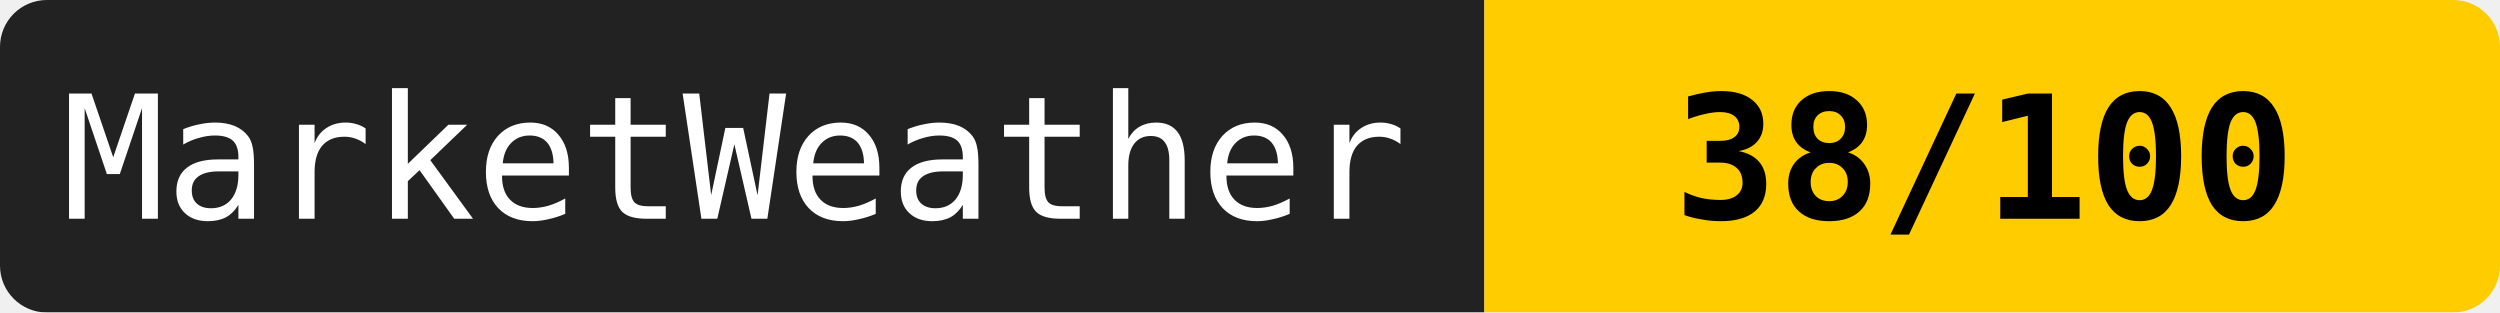
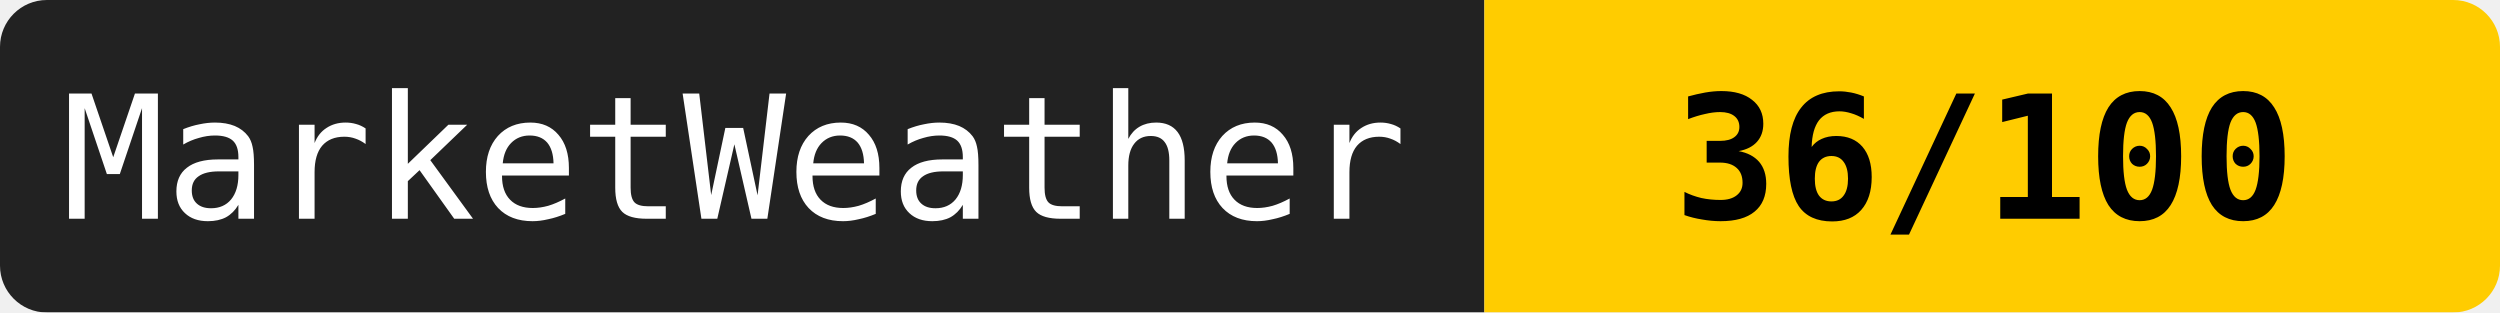
<svg xmlns="http://www.w3.org/2000/svg" width="160" height="20">
  <mask id="a">
    <rect width="160" height="20" rx="3" fill="#fff" />
  </mask>
  <g mask="url(#a)">
    <path fill="#222" d="M0 0h95v20H0z" />
    <path fill="#ffcc00" d="M95 0h65v20H95z" />
  </g>
  <g fill="#fff" text-anchor="middle" font-family="monospace" font-size="11">
    <text x="47" y="14">MarketWeather</text>
-     <text x="127" y="14" fill="#000" font-weight="bold">38/100</text>
+     <text x="127" y="14" fill="#000" font-weight="bold">36/100</text>
  </g>
</svg>
